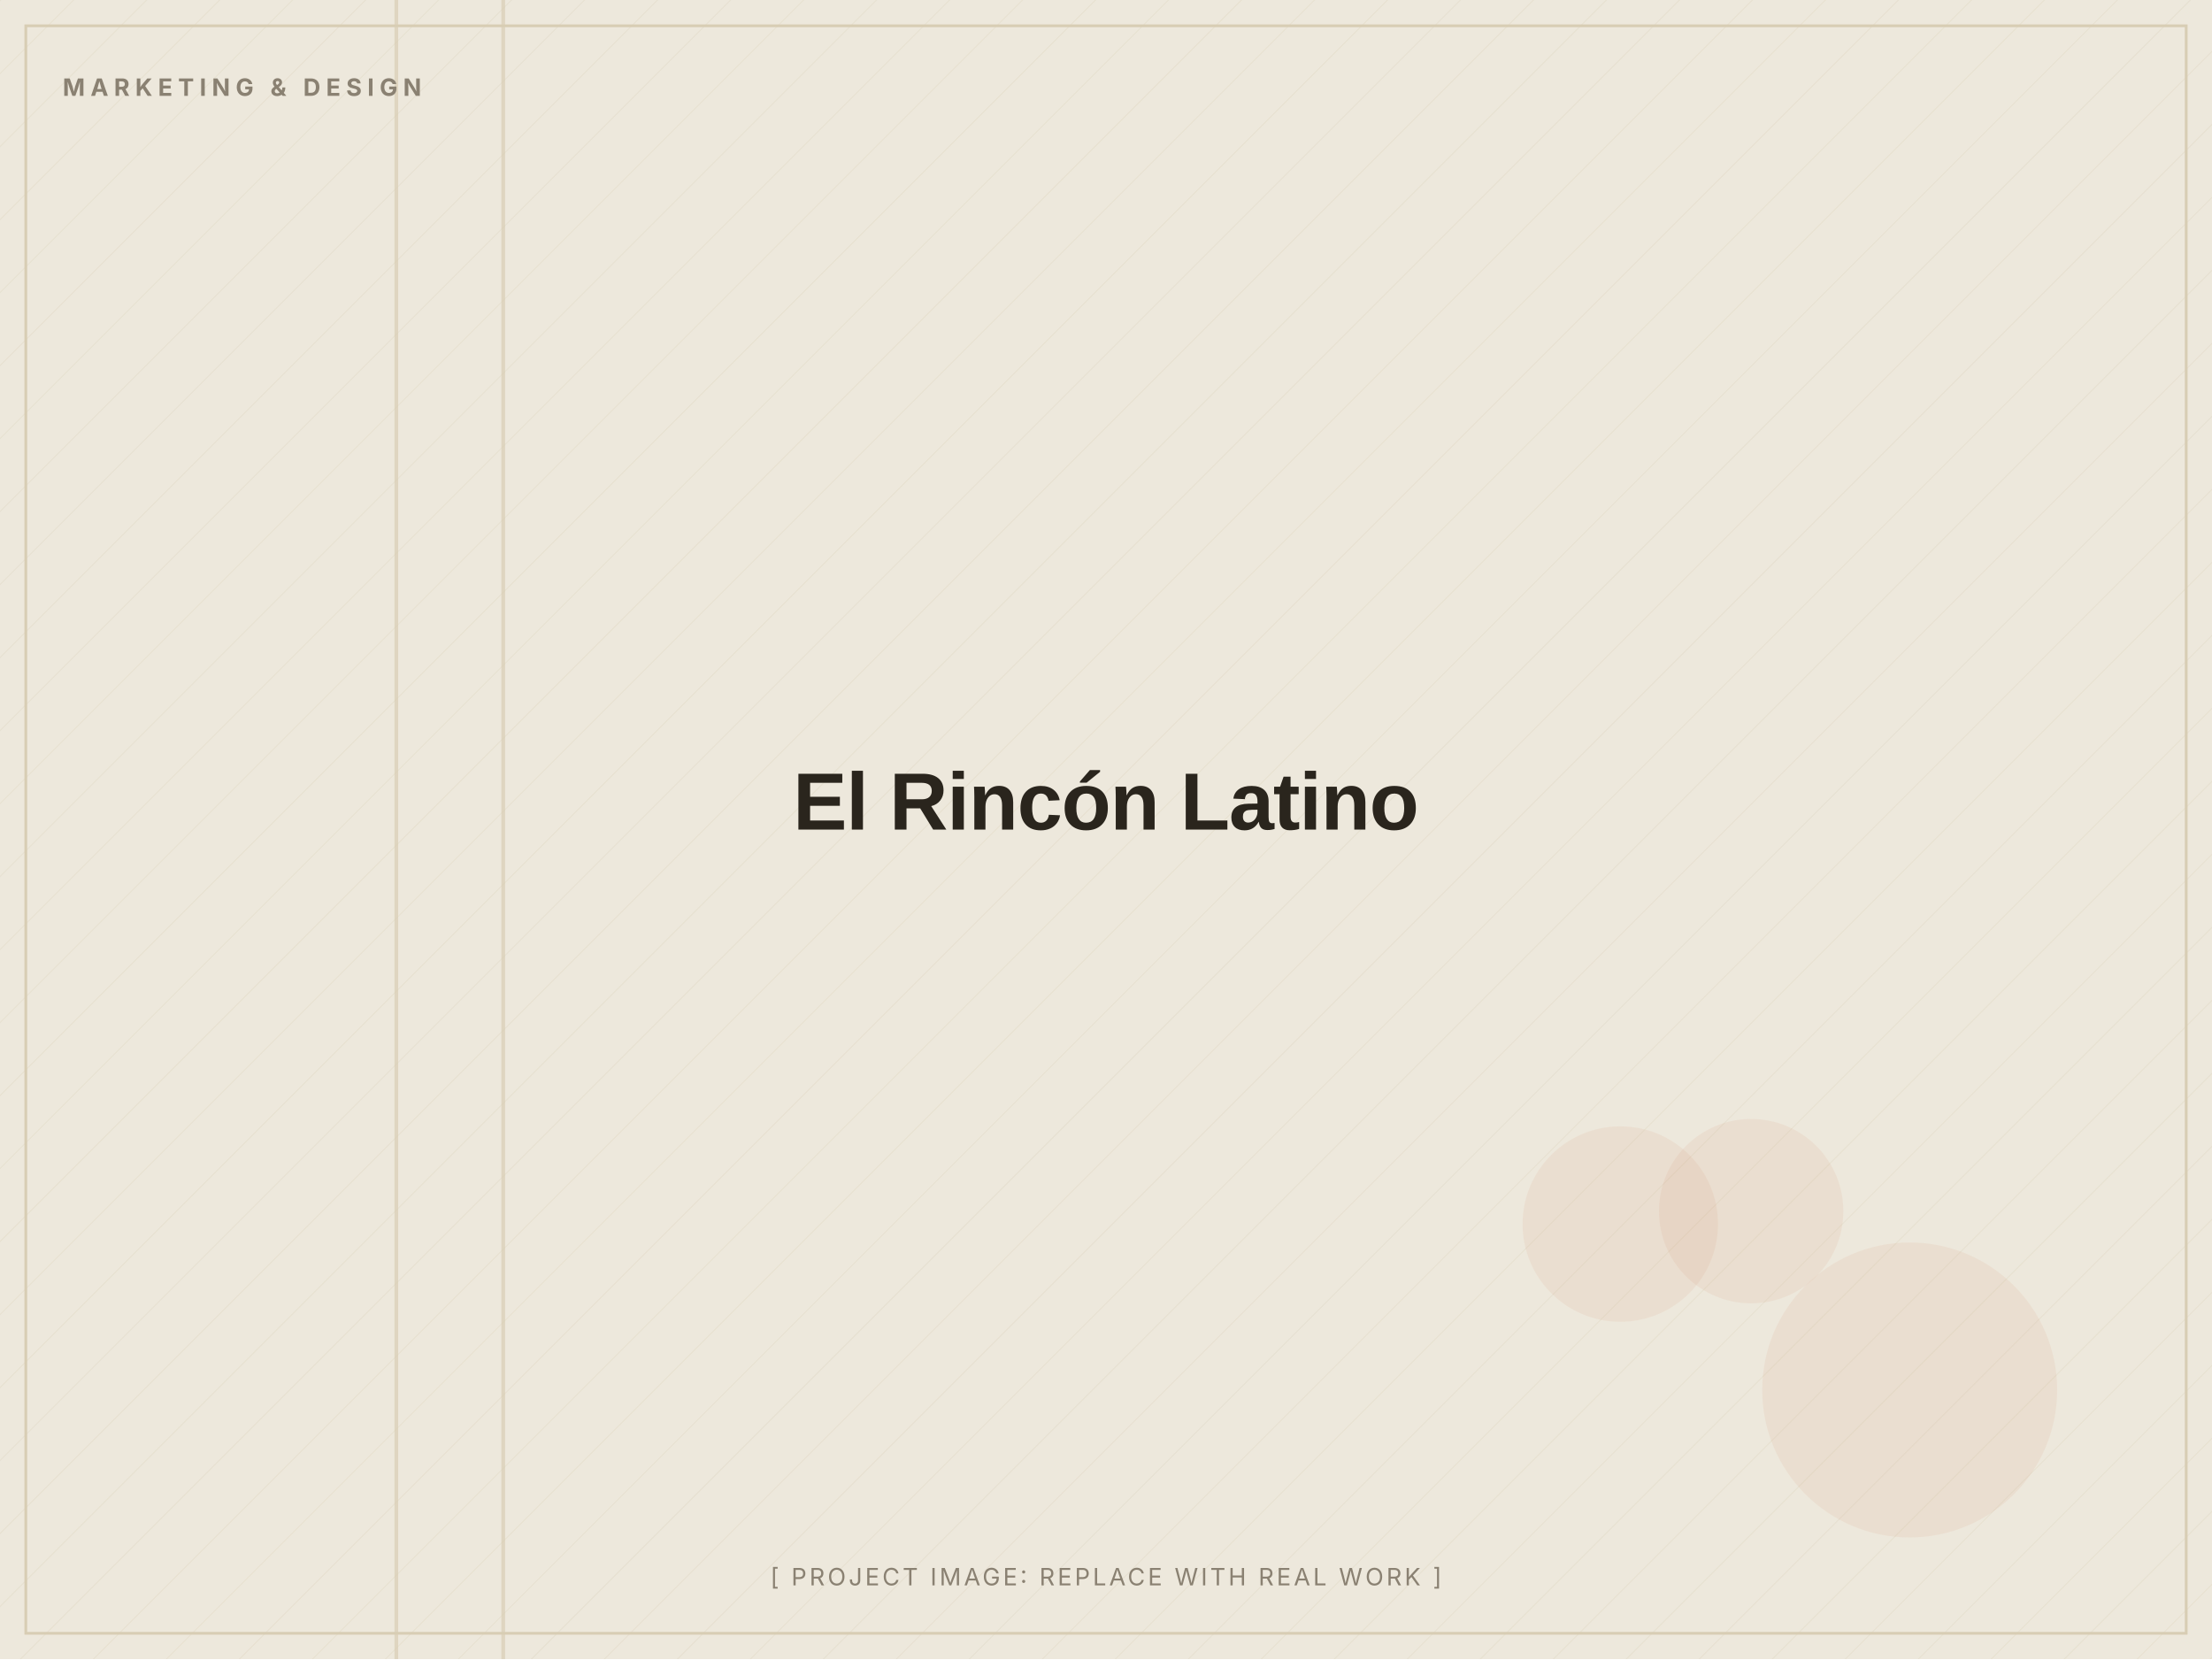
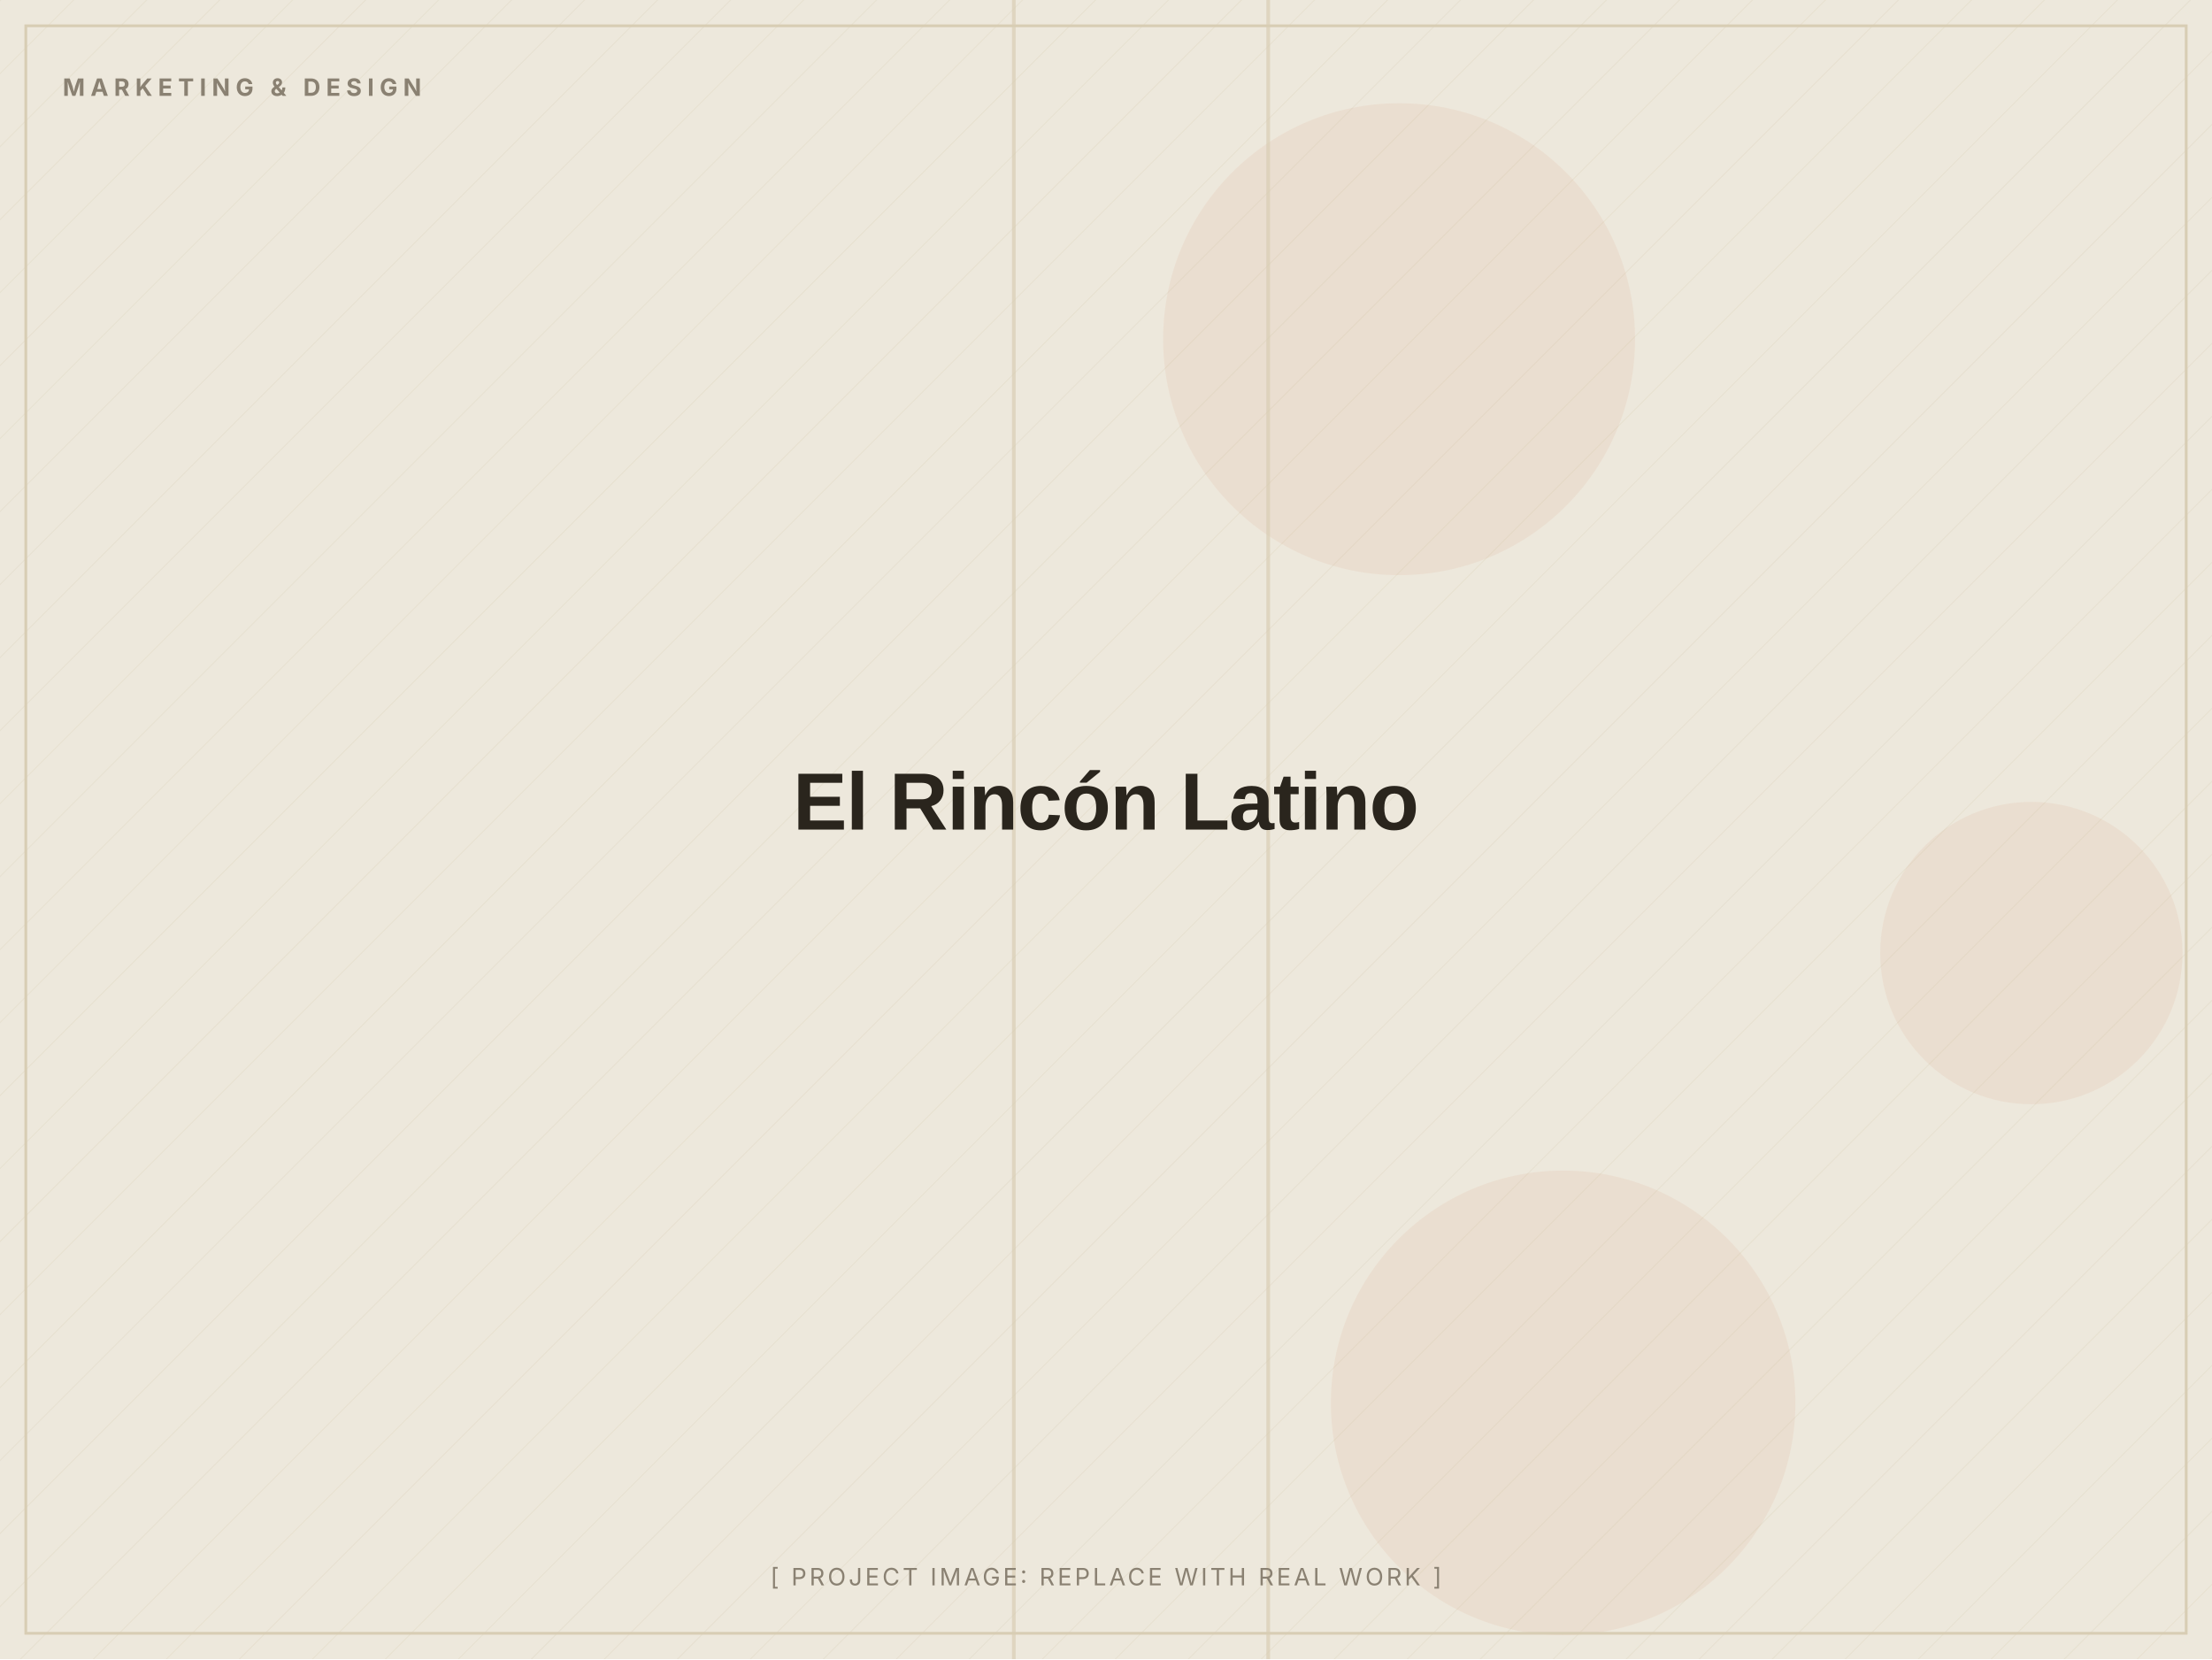
<svg xmlns="http://www.w3.org/2000/svg" width="1200" height="900" viewBox="0 0 1200 900" role="img" aria-label="El Rincón Latino (placeholder image)">
  <defs>
    <pattern id="d" width="28" height="28" patternUnits="userSpaceOnUse" patternTransform="rotate(45)">
      <line x1="0" y1="0" x2="0" y2="28" stroke="#D8CDB4" stroke-width="1" opacity="0.5" />
    </pattern>
  </defs>
  <rect width="1200" height="900" fill="#EDE8DC" />
  <rect width="1200" height="900" fill="url(#d)" opacity="0.55" />
-   <circle cx="1036" cy="754" r="80" fill="#C2410C" opacity="0.06" />
-   <circle cx="879" cy="664" r="53" fill="#C2410C" opacity="0.06" />
-   <circle cx="950" cy="657" r="50" fill="#C2410C" opacity="0.06" />
-   <rect x="214" y="0" width="2" height="900" fill="#D8CDB4" opacity="0.7" />
-   <rect x="272" y="0" width="2" height="900" fill="#D8CDB4" opacity="0.7" />
+   <circle cx="848" cy="761" r="126" fill="#C2410C" opacity="0.06" />
+   <circle cx="759" cy="184" r="128" fill="#C2410C" opacity="0.06" />
+   <circle cx="1102" cy="517" r="82" fill="#C2410C" opacity="0.06" />
+   <rect x="687" y="0" width="2" height="900" fill="#D8CDB4" opacity="0.7" />
+   <rect x="549" y="0" width="2" height="900" fill="#D8CDB4" opacity="0.7" />
  <rect x="14" y="14" width="1172" height="872" fill="none" stroke="#D8CDB4" stroke-width="1.5" />
  <text x="34" y="52" font-family="Inter, Arial, sans-serif" font-weight="700" font-size="13" letter-spacing="3" fill="#8A8172">MARKETING &amp; DESIGN</text>
  <text x="600.0" y="450.0" text-anchor="middle" font-family="Archivo, Arial, sans-serif" font-weight="800" font-size="44" letter-spacing="-0.5" fill="#2A251D">El Rincón Latino</text>
  <text x="600.0" y="860" text-anchor="middle" font-family="Inter, Arial, sans-serif" font-size="13" letter-spacing="1.5" fill="#8A8172">[ PROJECT IMAGE: REPLACE WITH REAL WORK ]</text>
</svg>
